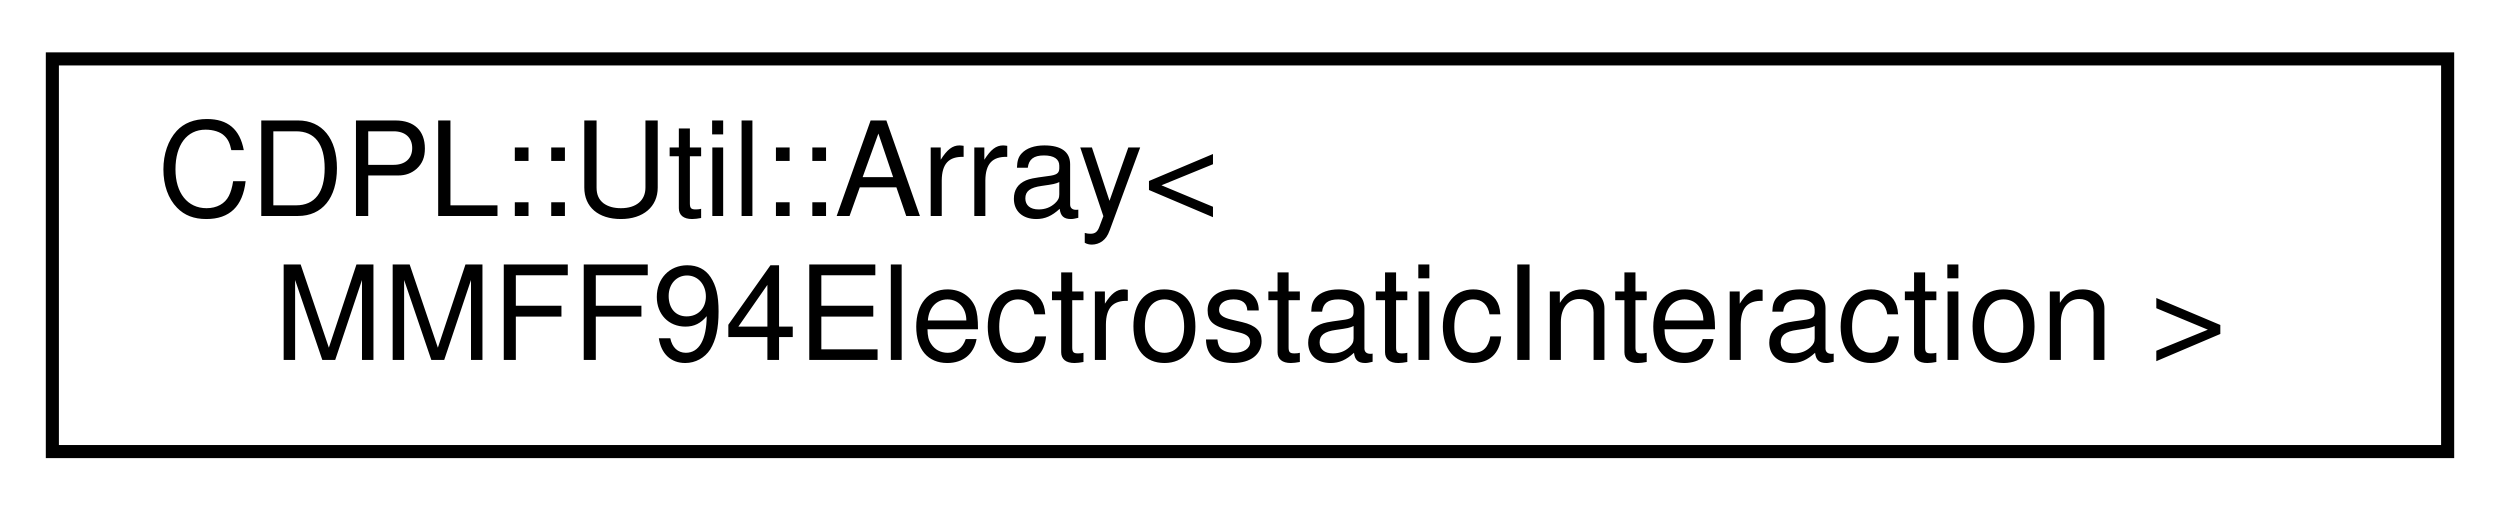
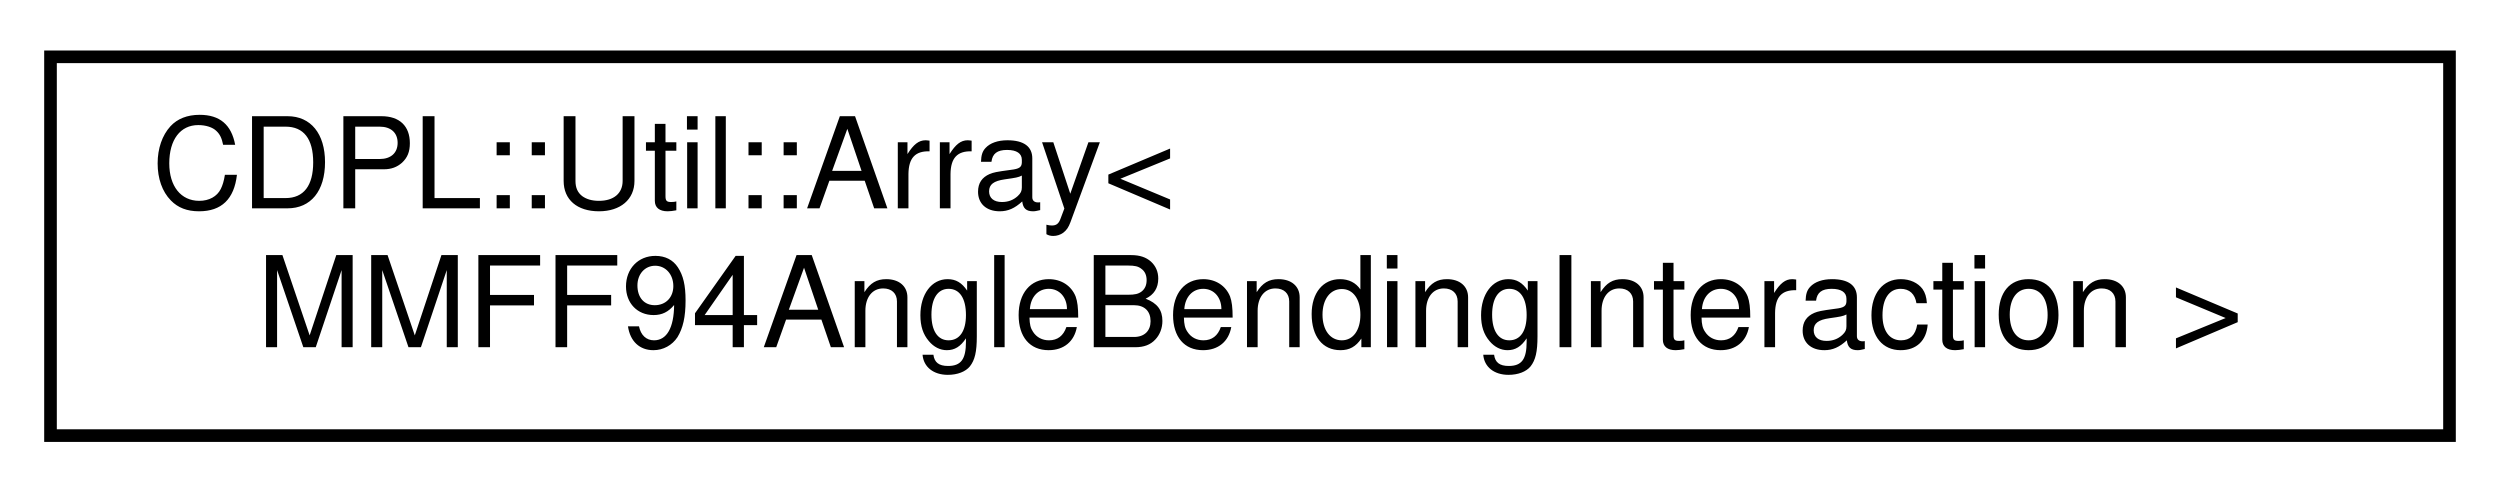
- <svg xmlns="http://www.w3.org/2000/svg" xmlns:xlink="http://www.w3.org/1999/xlink" width="191pt" height="39pt" viewBox="0.00 0.00 191.00 39.00">
+ <svg xmlns="http://www.w3.org/2000/svg" xmlns:xlink="http://www.w3.org/1999/xlink" width="198pt" height="39pt" viewBox="0.00 0.00 198.00 39.00">
  <g id="graph0" class="graph" transform="scale(1 1) rotate(0) translate(4 35)">
    <g id="node1" class="node">
      <g id="a_node1">
        <a xlink:href="classCDPL_1_1Util_1_1Array.html" target="_top" xlink:title=" ">
-           <polygon fill="none" stroke="#000000" points="0,-.5 0,-30.5 183,-30.5 183,-.5 0,-.5" />
+           <polygon fill="none" stroke="#000000" points="0,-.5 0,-30.5 190,-30.5 190,-.5 0,-.5" />
          <text text-anchor="start" x="8" y="-18.5" font-family="Helvetica,sans-Serif" font-size="10.00" fill="#000000">CDPL::Util::Array&lt;</text>
-           <text text-anchor="middle" x="91.5" y="-7.5" font-family="Helvetica,sans-Serif" font-size="10.00" fill="#000000"> MMFF94ElectrostaticInteraction &gt;</text>
+           <text text-anchor="middle" x="95" y="-7.5" font-family="Helvetica,sans-Serif" font-size="10.00" fill="#000000"> MMFF94AngleBendingInteraction &gt;</text>
        </a>
      </g>
    </g>
  </g>
</svg>
